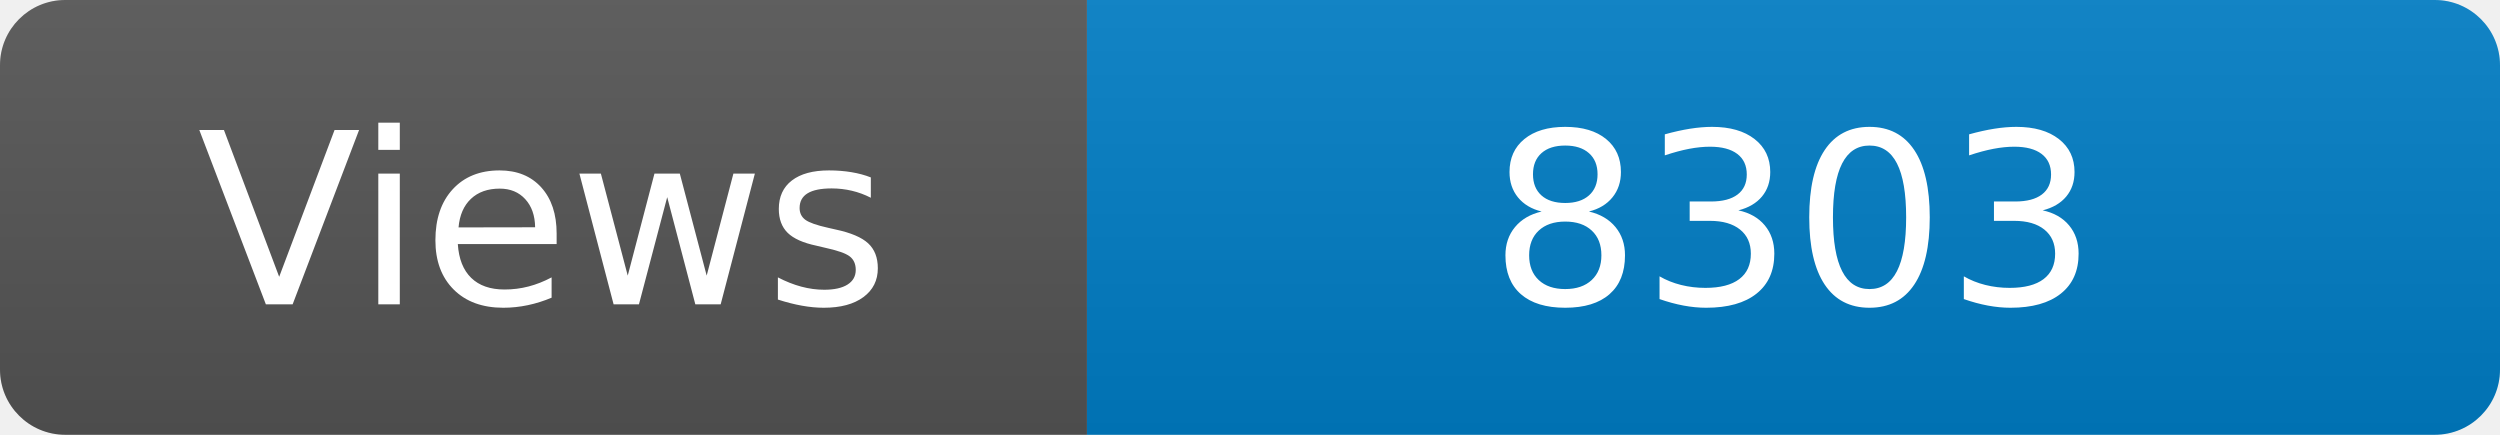
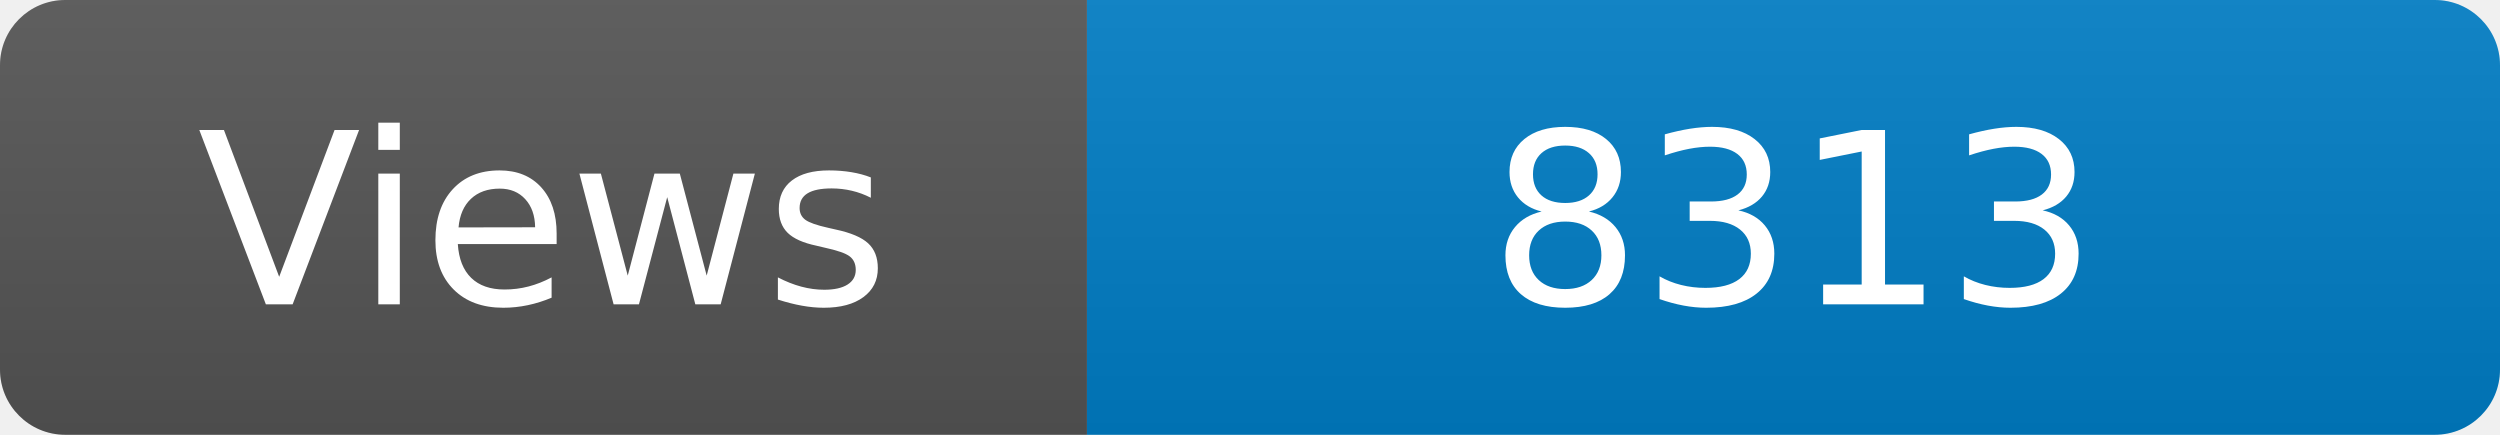
<svg xmlns="http://www.w3.org/2000/svg" width="115" height="20" role="img" aria-label="Maintained?: yes">
  <linearGradient id="s" x2="0" y2="100%">
    <stop offset="0" stop-color="#bbb" stop-opacity=".1" />
    <stop offset="1" stop-opacity=".1" />
  </linearGradient>
  <clipPath id="r">
    <rect width="115" height="20" rx="3" fill="#fff" />
  </clipPath>
  <g clip-path="url(#r)">
    <rect width="50" height="20" fill="#555" />
    <rect x="50" width="160" height="20" fill="#007ec6" />
    <rect width="115" height="20" fill="url(#s)" />
  </g>
  <g fill="#fff" text-anchor="middle" font-family="Verdana,Geneva,DejaVu Sans,sans-serif" font-size="110">
    <text x="250" y="140" transform="scale(.1)" fill="#fff">Views</text>
-     <text x="825" y="140" transform="scale(.1)" fill="#fff">8303</text>
+     <text x="825" y="140" transform="scale(.1)" fill="#fff">8313</text>
  </g>
</svg>
